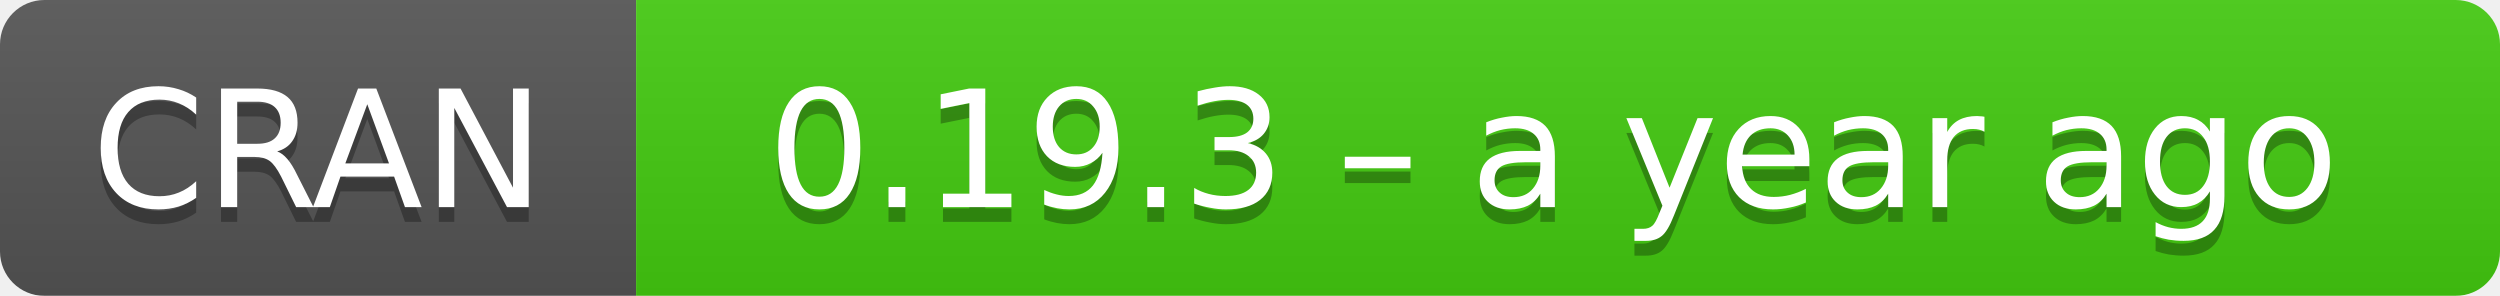
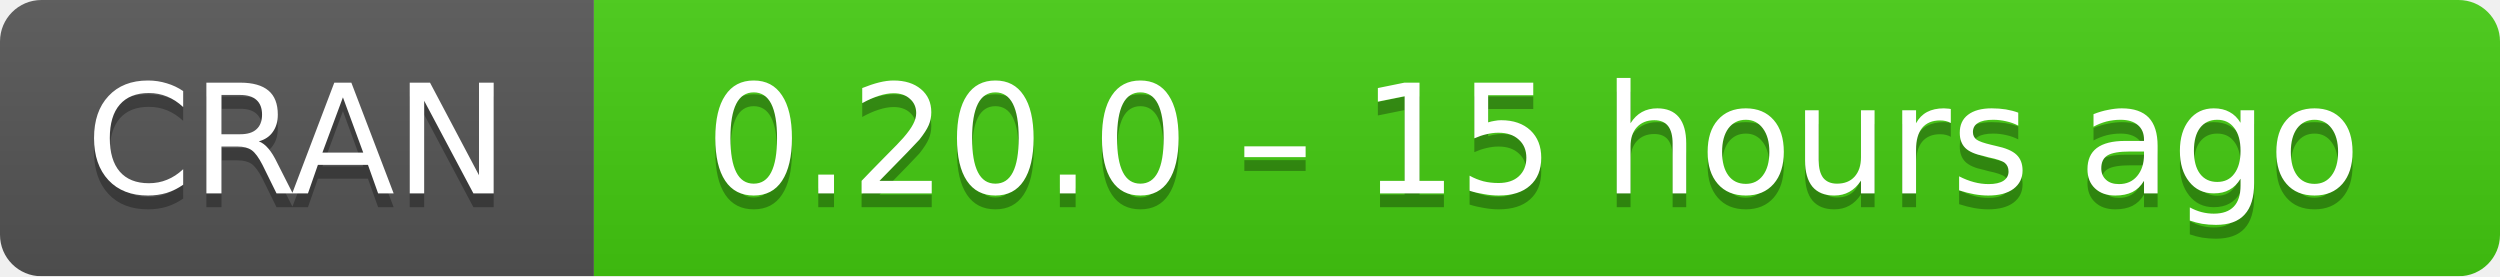
- <svg xmlns="http://www.w3.org/2000/svg" width="169" height="20" aria-label="CRAN 0.19.3 – a year ago">
+ <svg xmlns="http://www.w3.org/2000/svg" width="181" height="20" aria-label="CRAN 0.20.0 – 15 hours ago">
  <linearGradient id="b" x2="0" y2="100%">
    <stop offset="0" stop-color="#bbb" stop-opacity=".1" />
    <stop offset="1" stop-opacity=".1" />
  </linearGradient>
  <mask id="a">
-     <rect width="169" height="20" rx="3" fill="#fff" />
+     <rect width="181" height="20" rx="3" fill="#fff" />
  </mask>
  <g mask="url(#a)">
    <path fill="#555" d="M0 0h43v20H0z" />
-     <path fill="#4c1" d="M43 0h147v20H43z" />
-     <path fill="url(#b)" d="M0 0h169v20H0z" />
+     <path fill="#4c1" d="M43 0h159v20H43z" />
+     <path fill="url(#b)" d="M0 0h181v20H0z" />
  </g>
  <g fill="#fff" text-anchor="middle" font-family="DejaVu Sans,Verdana,Geneva,sans-serif" font-size="11">
    <text x="21.5" y="15" fill="#010101" fill-opacity=".3">
      CRAN
    </text>
    <text x="21.5" y="14">
      CRAN
    </text>
-     <text x="105" y="15" fill="#010101" fill-opacity=".3">
-       0.19.3 – a year ago
+     <text x="111" y="15" fill="#010101" fill-opacity=".3">
+       0.20.0 – 15 hours ago
    </text>
-     <text x="105" y="14">
-       0.19.3 – a year ago
+     <text x="111" y="14">
+       0.20.0 – 15 hours ago
    </text>
  </g>
</svg>
